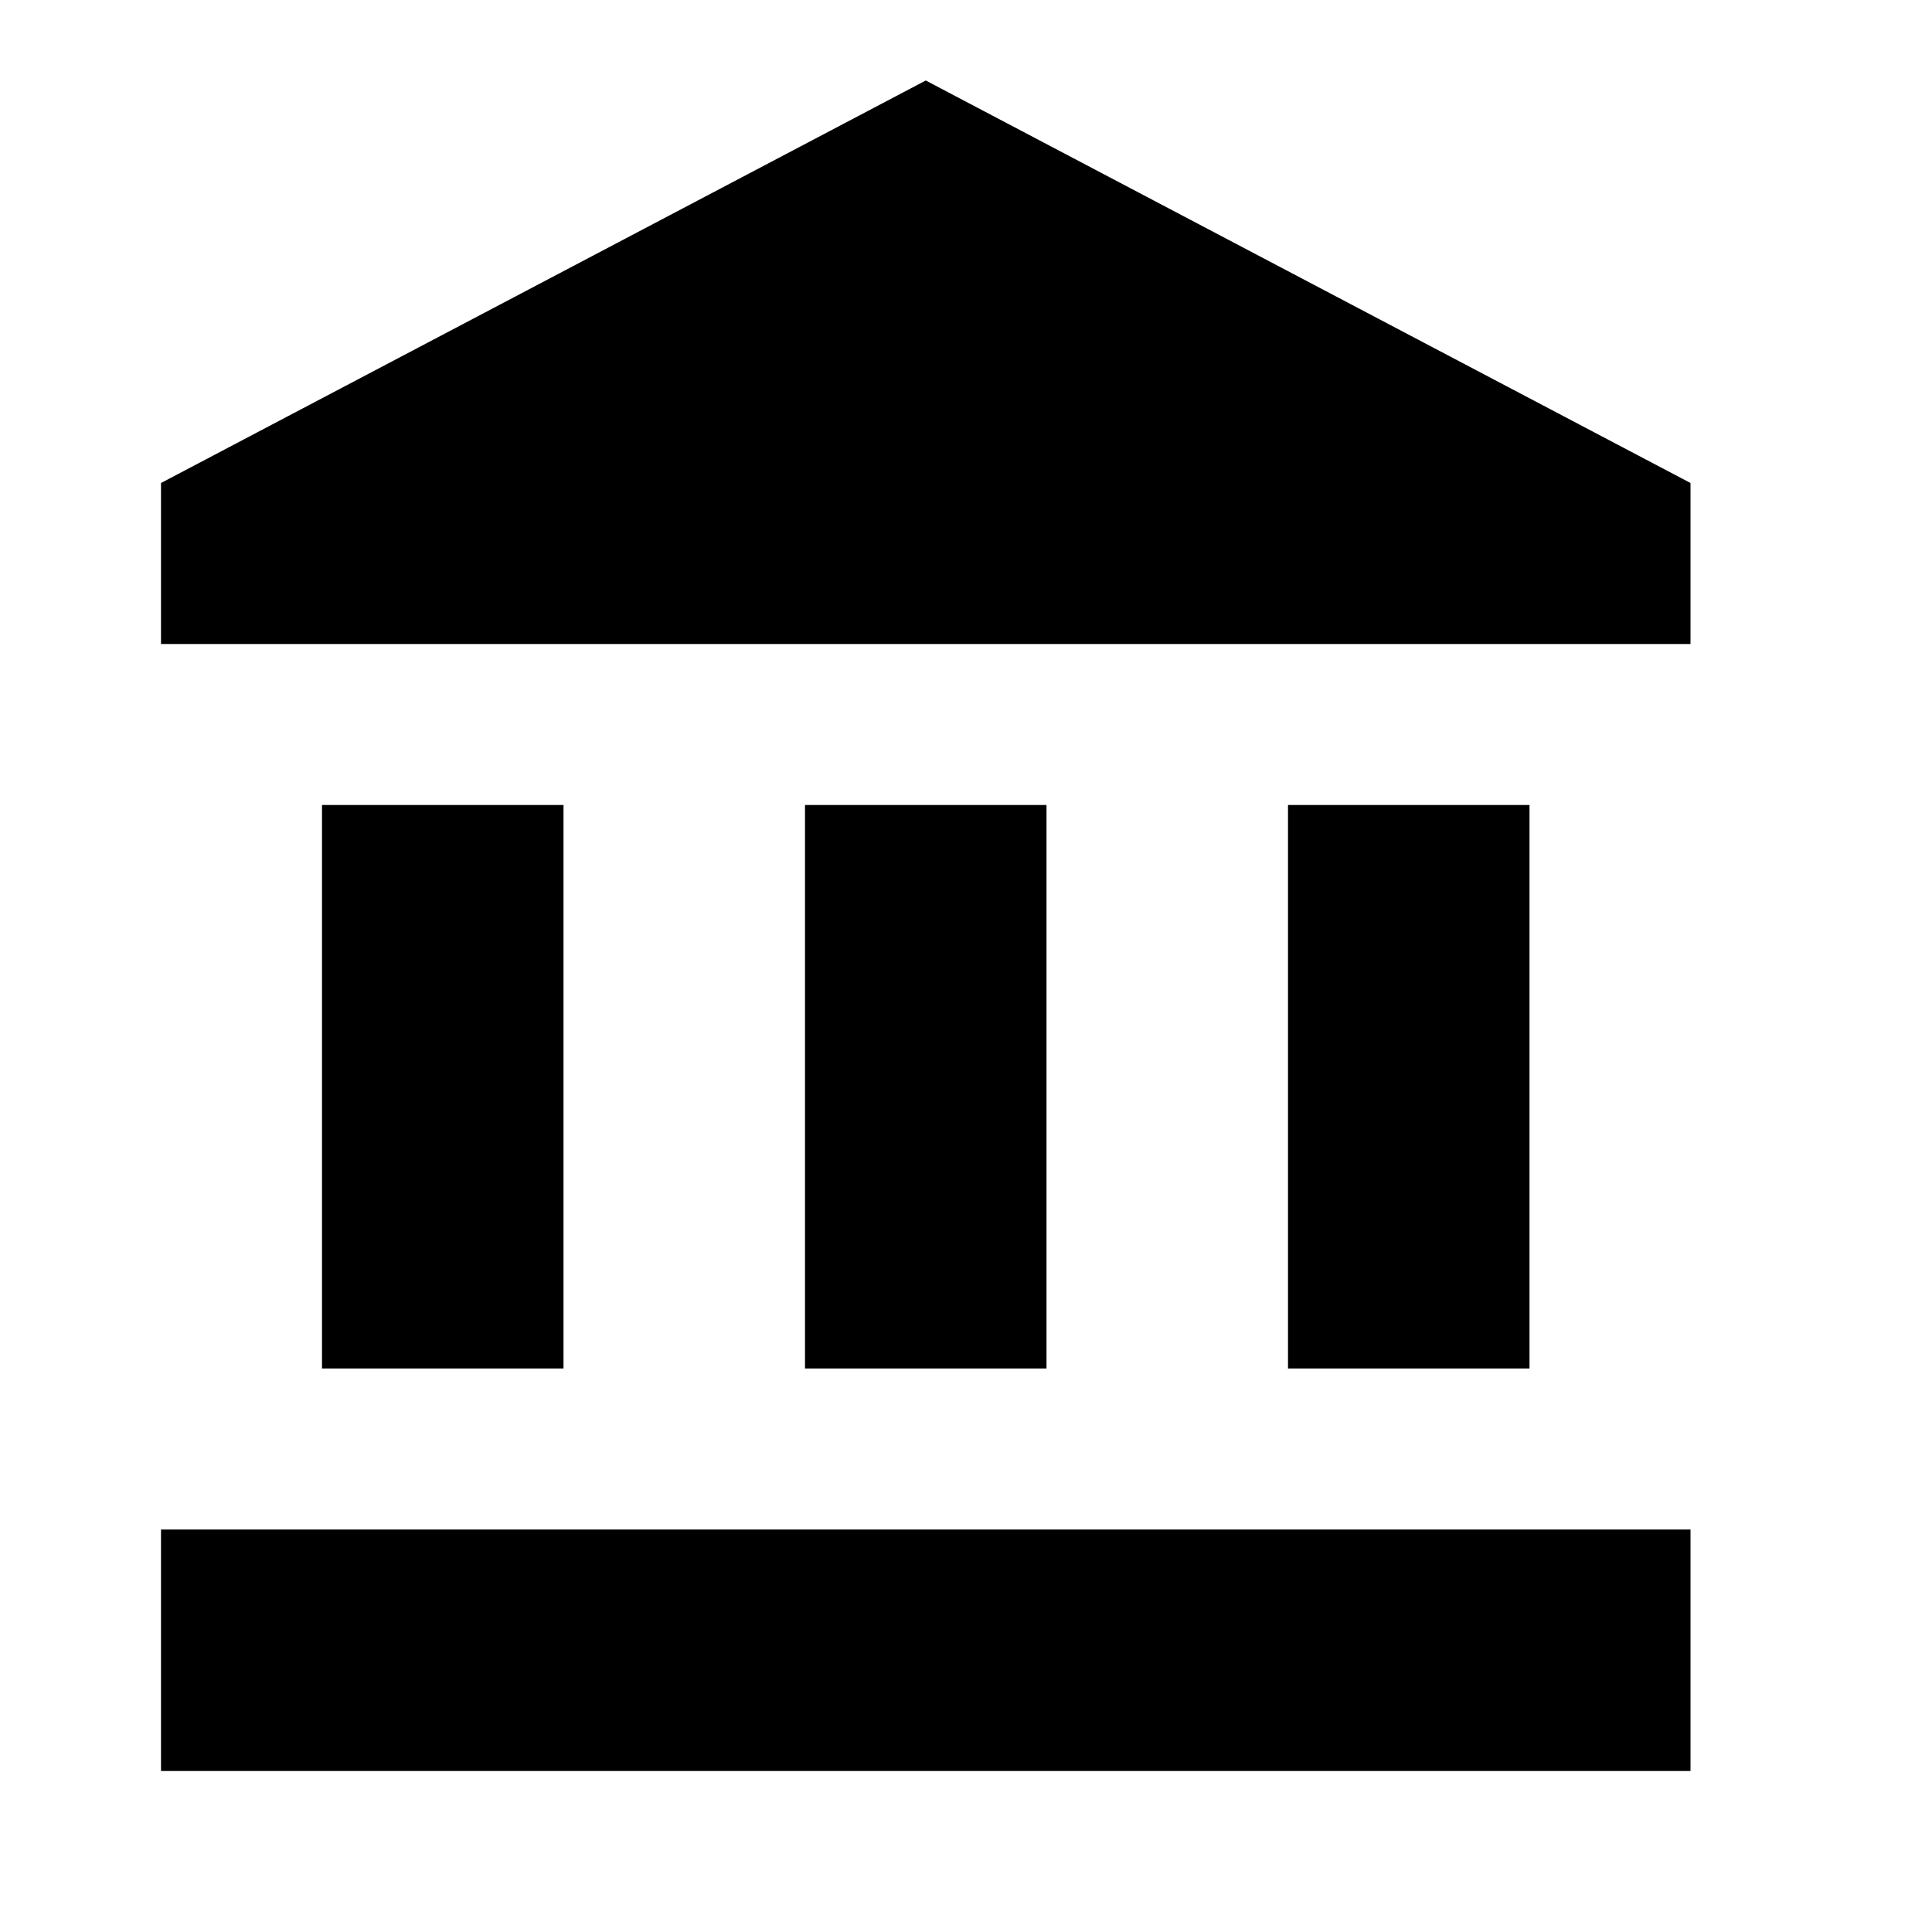
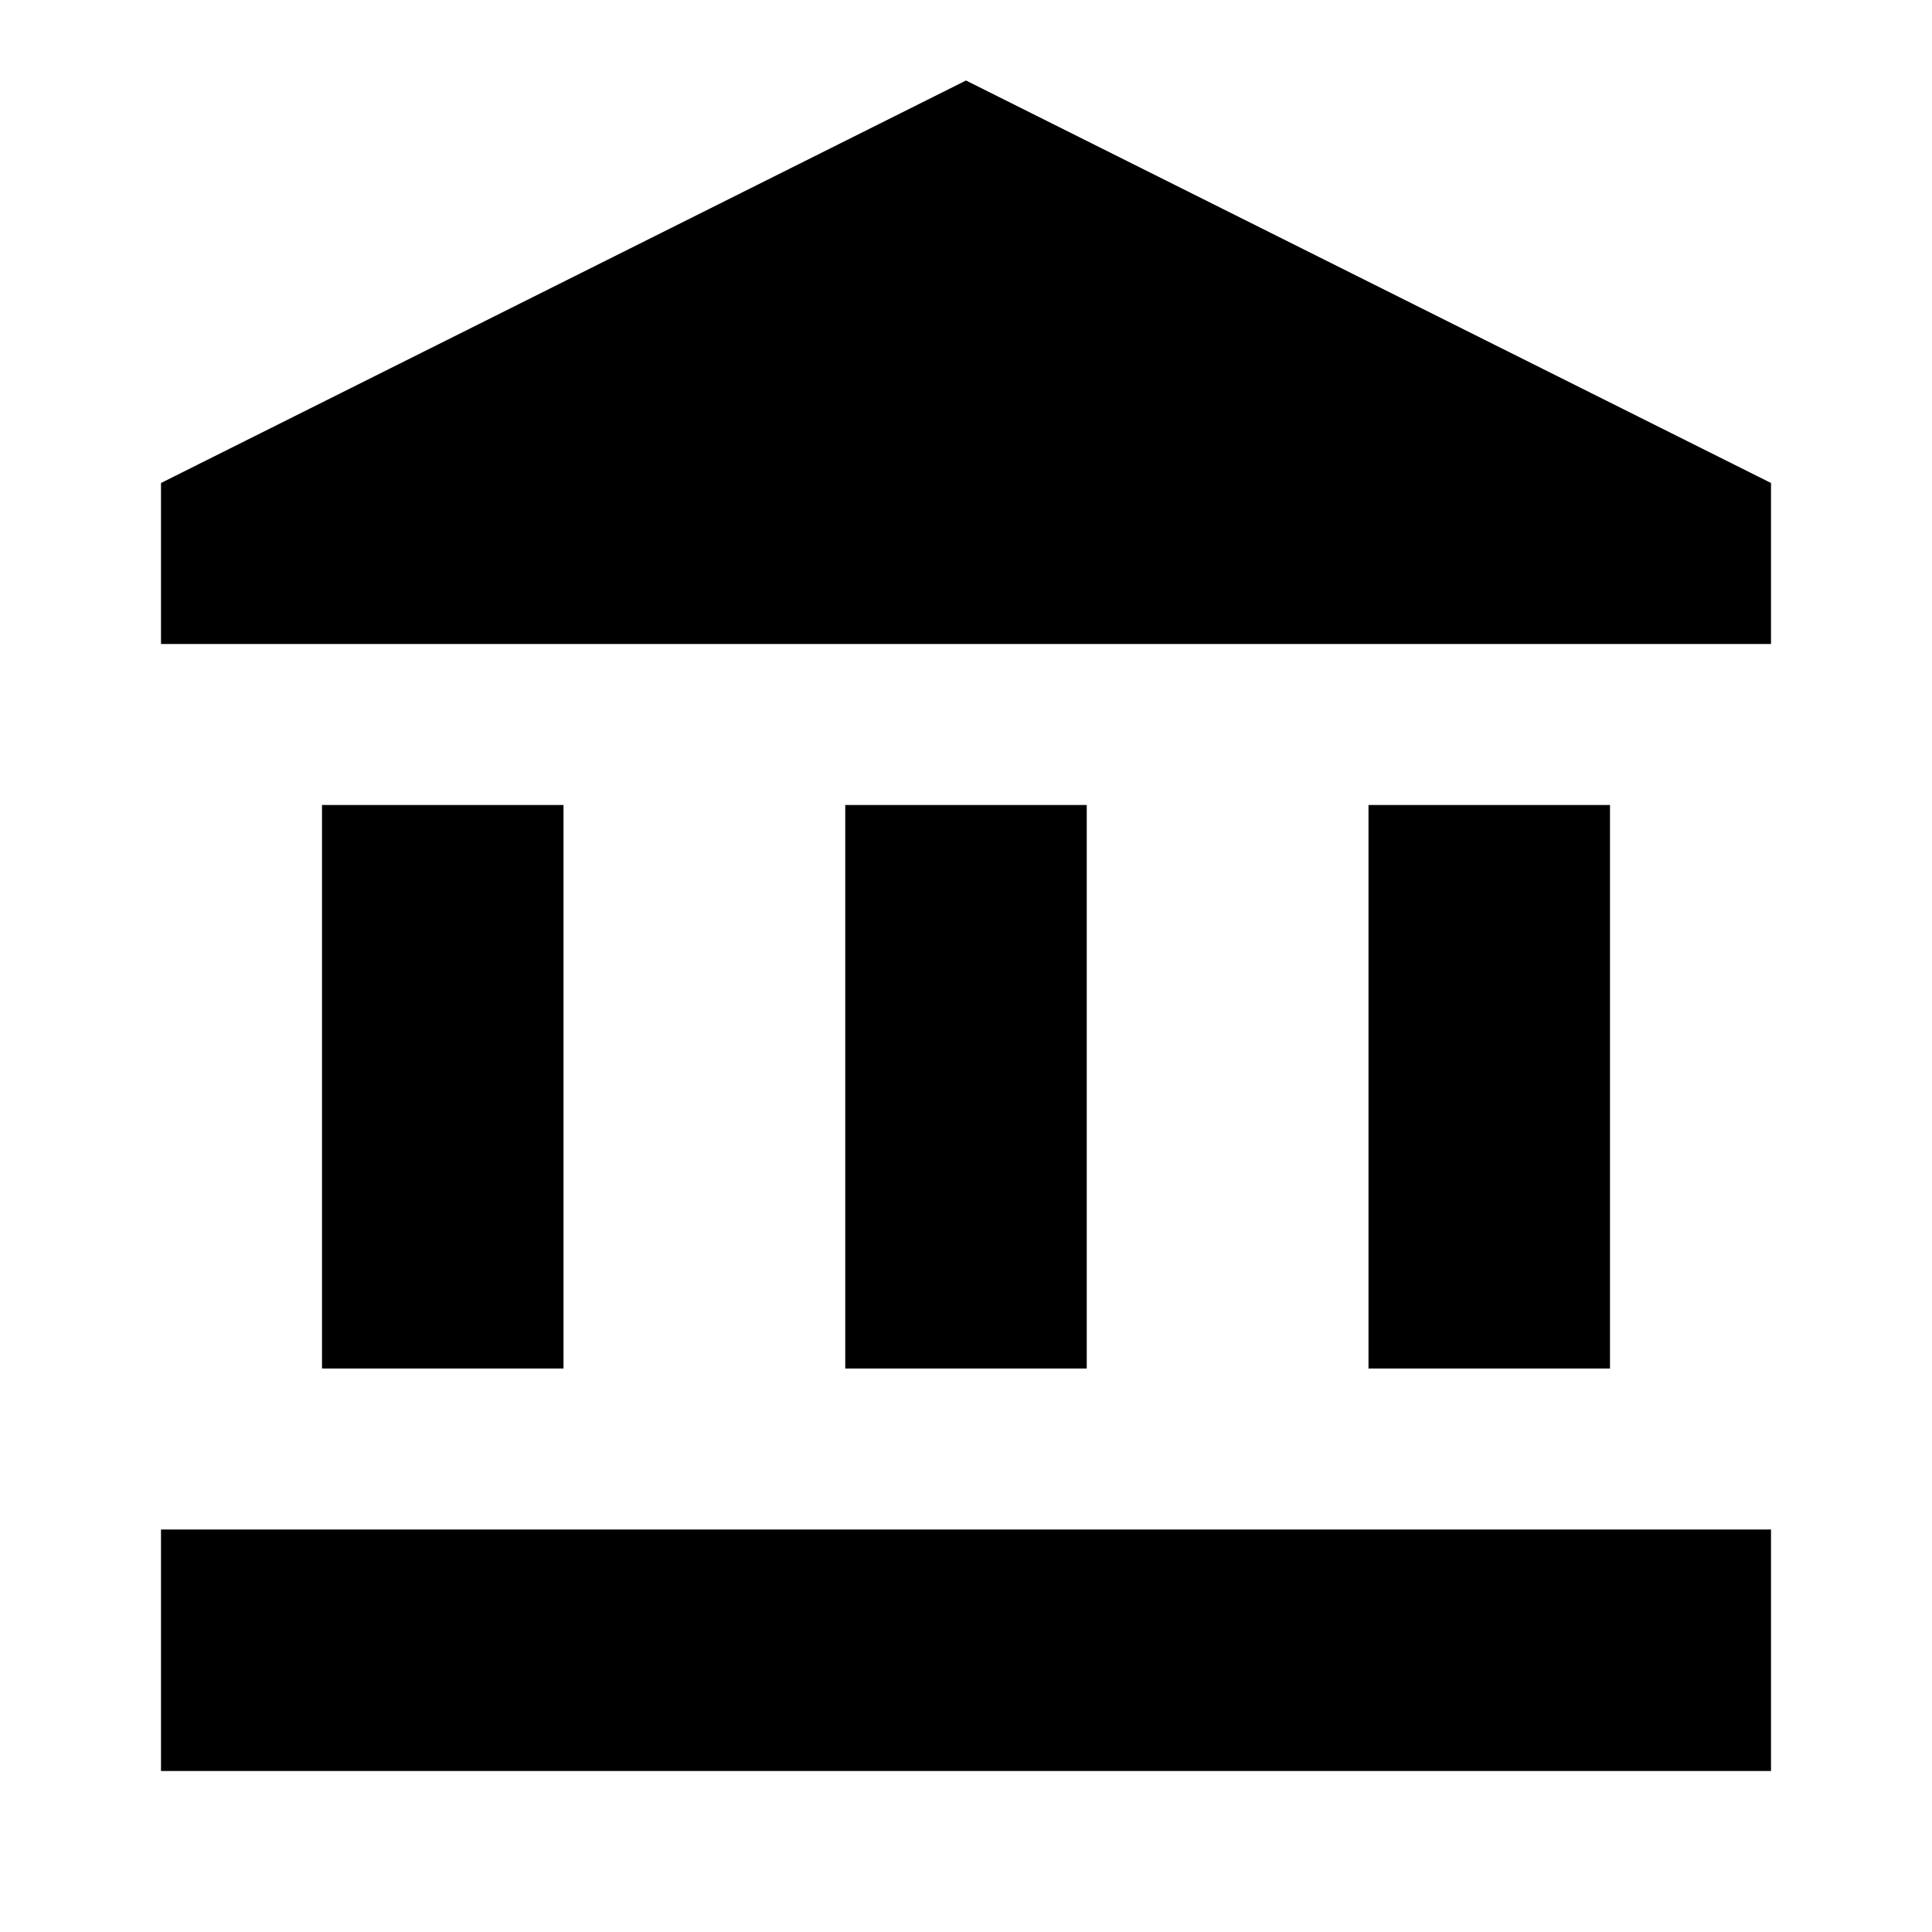
- <svg xmlns="http://www.w3.org/2000/svg" viewBox="0 0 24 24" width="24" height="24">
-   <path d="M4 10v7h3v-7H4zm6 0v7h3v-7h-3zM2 22h19v-3H2v3zm14-12v7h3v-7h-3zm-4.5-9L2 6v2h19V6l-9.5-5z" />
+ <svg xmlns="http://www.w3.org/2000/svg" enable-background="new 0 0 24 24" height="24" viewBox="0 0 24 24" width="24">
+   <g>
+     <rect fill="none" height="24" width="24" />
+   </g>
+   <g>
+     <g>
+       <rect height="7" width="3" x="4" y="10" />
+       <rect height="7" width="3" x="10.5" y="10" />
+       <rect height="3" width="20" x="2" y="19" />
+       <rect height="7" width="3" x="17" y="10" />
+       <polygon points="12,1 2,6 2,8 22,8 22,6" />
+     </g>
+   </g>
</svg>
